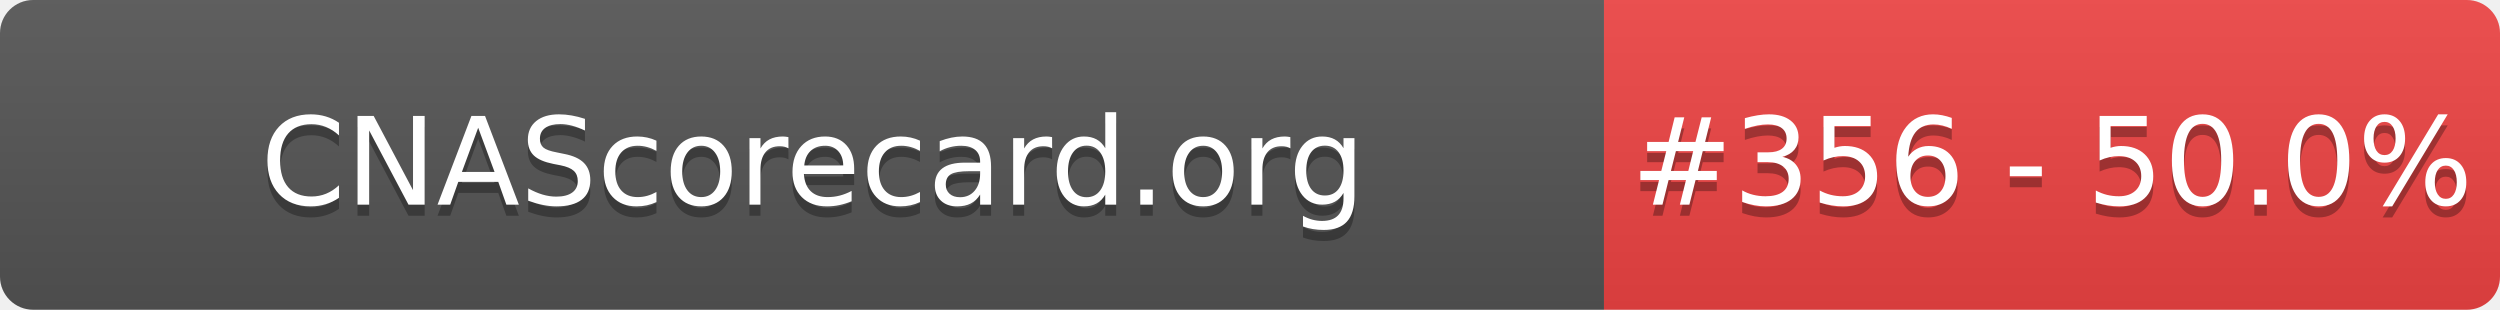
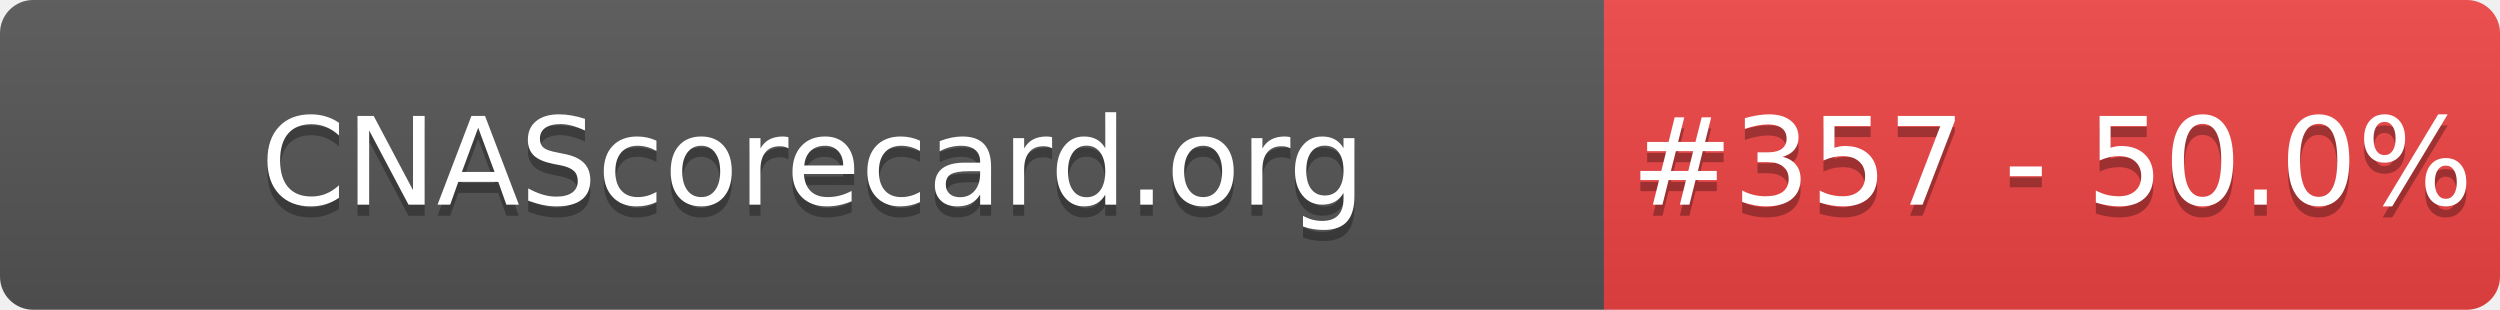
- <svg xmlns="http://www.w3.org/2000/svg" width="226" height="28" role="img" aria-label="CNAScorecard.org: #356 - 50.0%">
+ <svg xmlns="http://www.w3.org/2000/svg" width="226" height="28" role="img" aria-label="CNAScorecard.org: #357 - 50.0%">
  <linearGradient id="s" x2="0" y2="100%">
    <stop offset="0" stop-color="#bbb" stop-opacity=".1" />
    <stop offset="1" stop-opacity=".1" />
  </linearGradient>
  <clipPath id="r">
    <rect width="226" height="28" rx="3" fill="#fff" />
  </clipPath>
  <g clip-path="url(#r)">
    <rect width="145" height="28" fill="#555" />
    <rect x="145" width="81" height="28" fill="#EF4444" />
    <rect width="226" height="28" fill="url(#s)" />
  </g>
  <g fill="#fff" text-anchor="middle" font-family="Verdana,Geneva,DejaVu Sans,sans-serif" text-rendering="geometricPrecision" font-size="110">
    <text aria-hidden="true" x="735" y="195" fill="#010101" fill-opacity=".3" transform="scale(.1)" textLength="1350">CNAScorecard.org</text>
    <text x="735" y="185" transform="scale(.1)" fill="#fff" textLength="1350">CNAScorecard.org</text>
-     <text aria-hidden="true" x="1855" y="195" fill="#010101" fill-opacity=".3" transform="scale(.1)" textLength="660">#356 - 50.0%</text>
-     <text x="1855" y="185" transform="scale(.1)" fill="#fff" textLength="660">#356 - 50.0%</text>
+     <text aria-hidden="true" x="1855" y="195" fill="#010101" fill-opacity=".3" transform="scale(.1)" textLength="660">#357 - 50.0%</text>
+     <text x="1855" y="185" transform="scale(.1)" fill="#fff" textLength="660">#357 - 50.0%</text>
  </g>
</svg>
